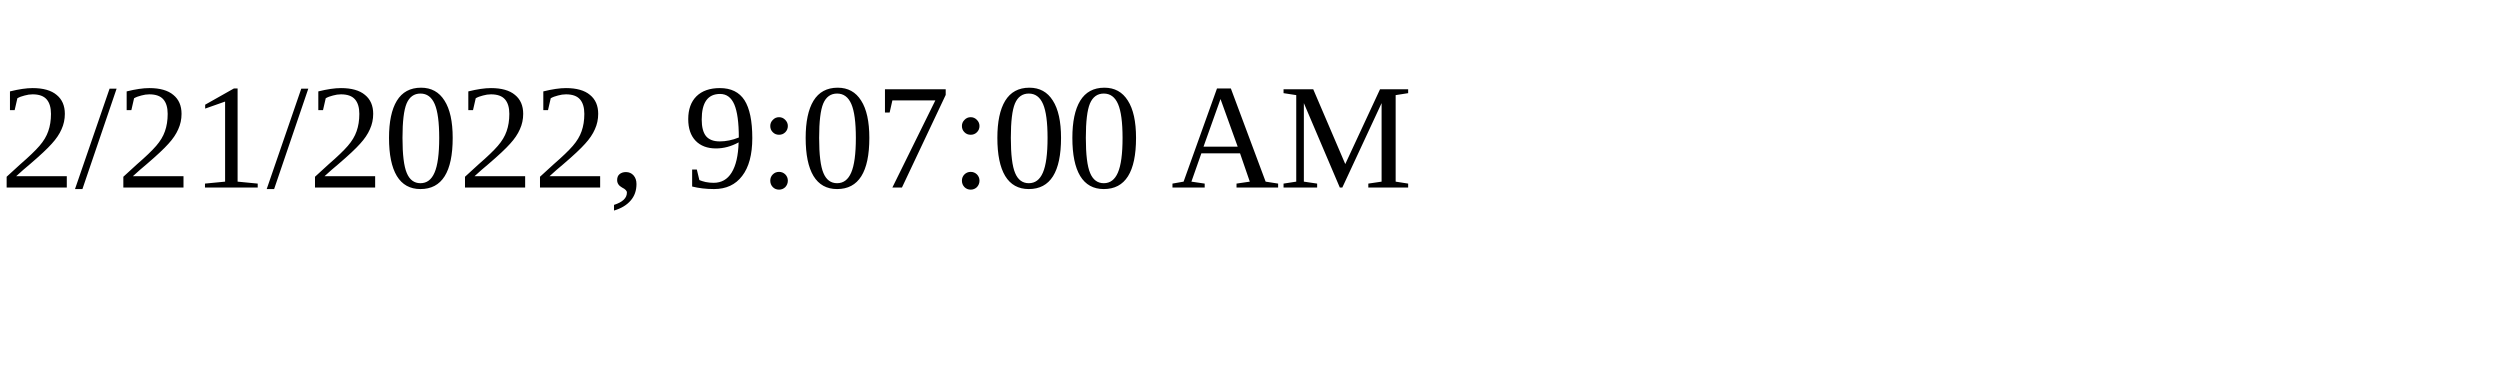
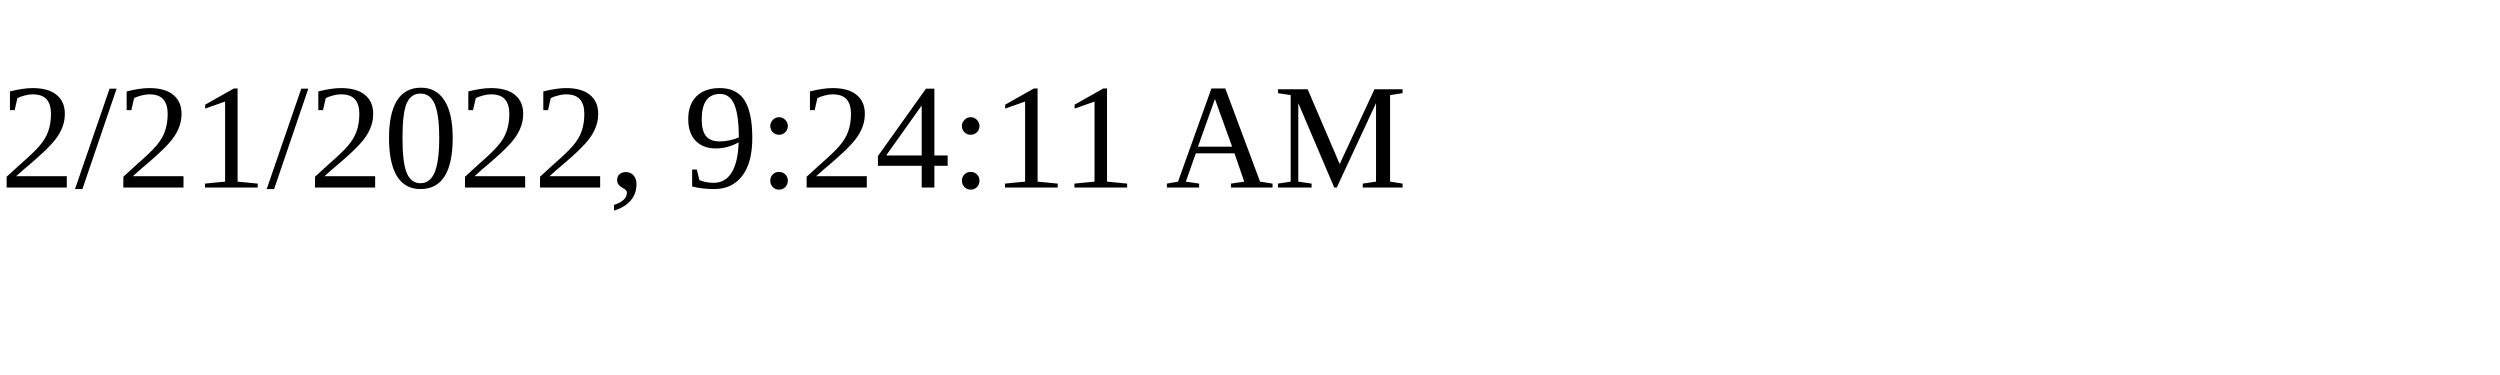
<svg xmlns="http://www.w3.org/2000/svg" height="30" width="200">
-   <text x="0" y="15">2/21/2022, 9:07:00 AM</text>
+   <text x="0" y="15">2/21/2022, 9:24:11 AM</text>
</svg>
